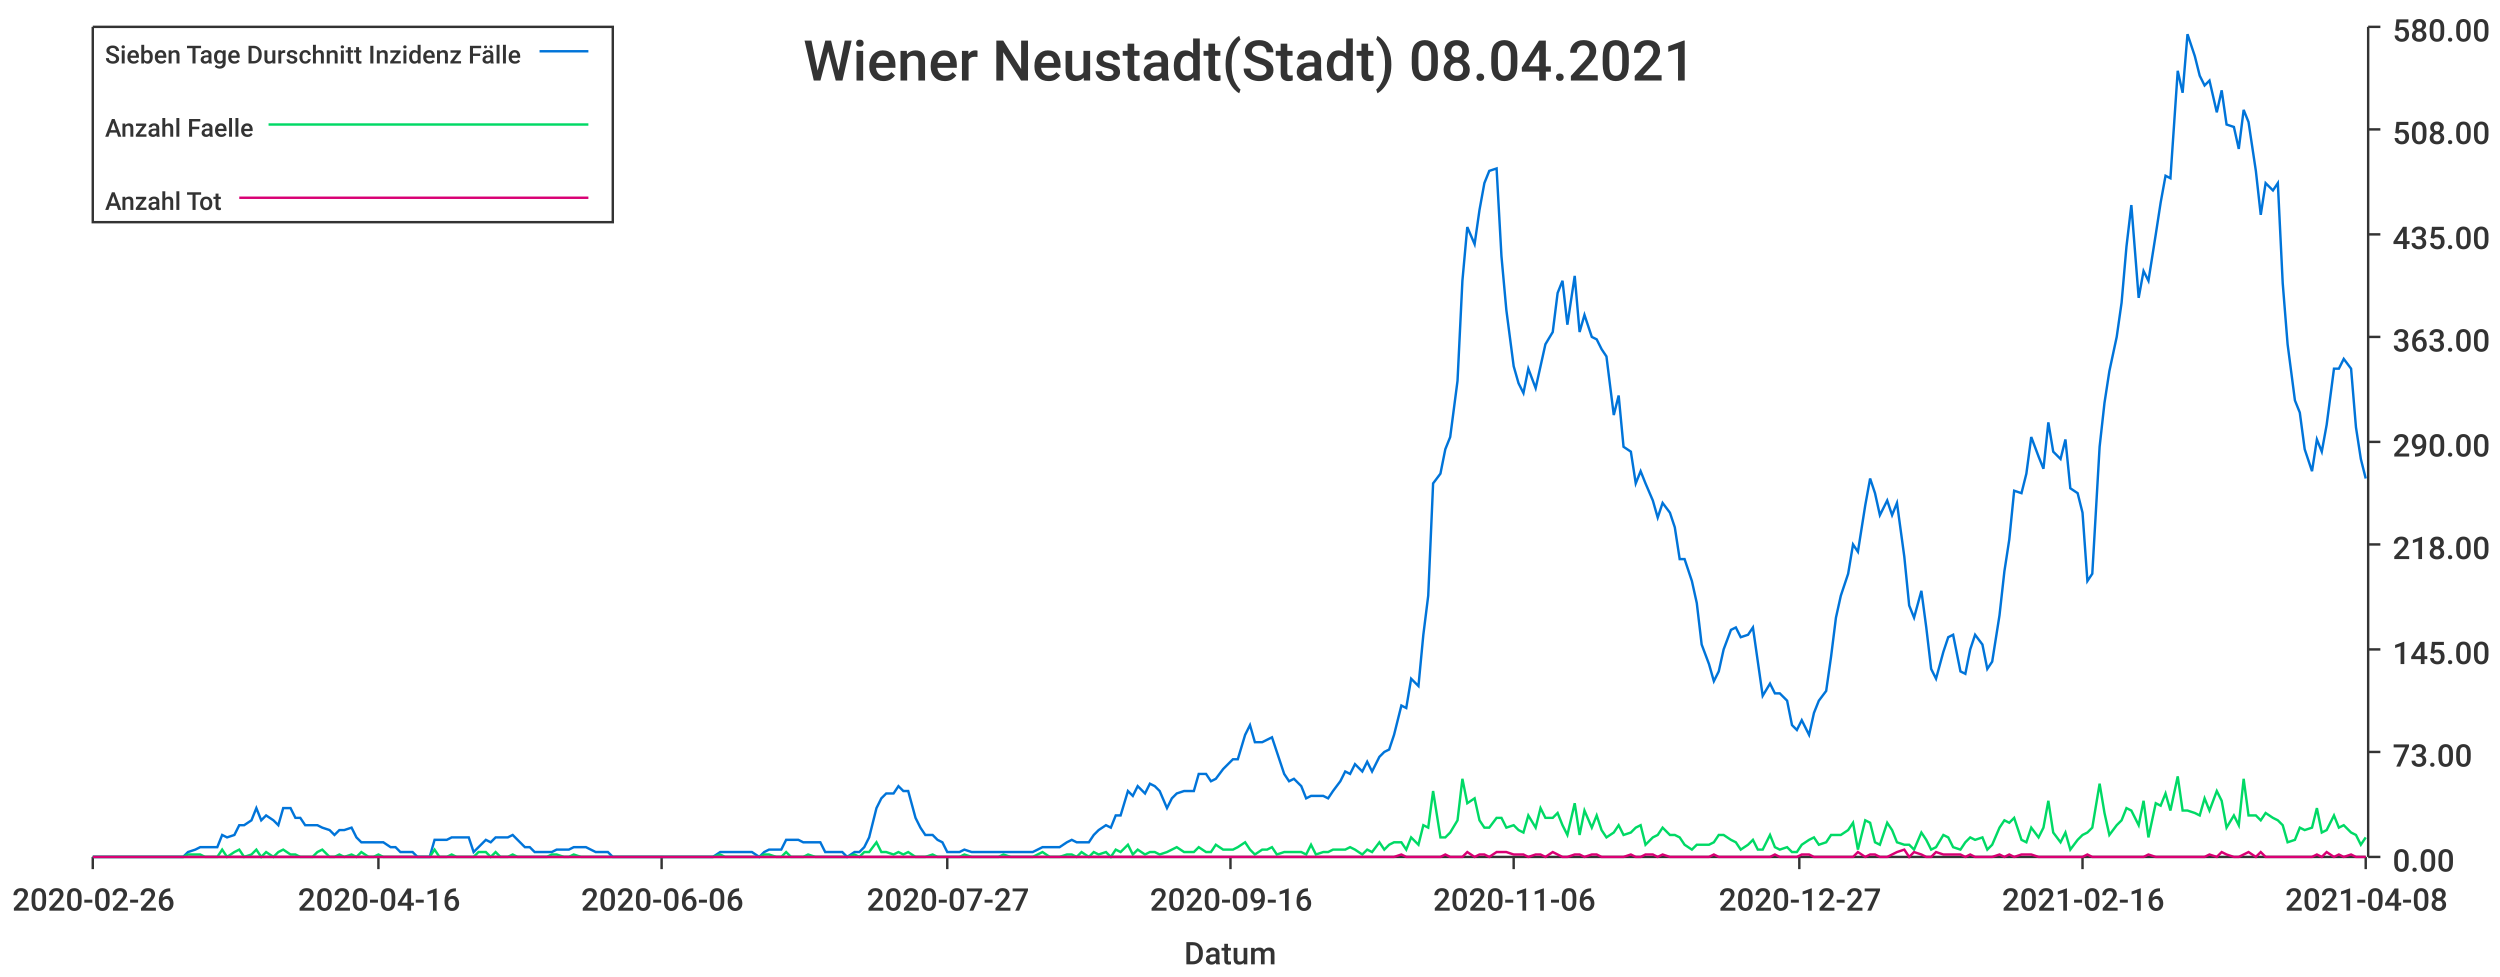
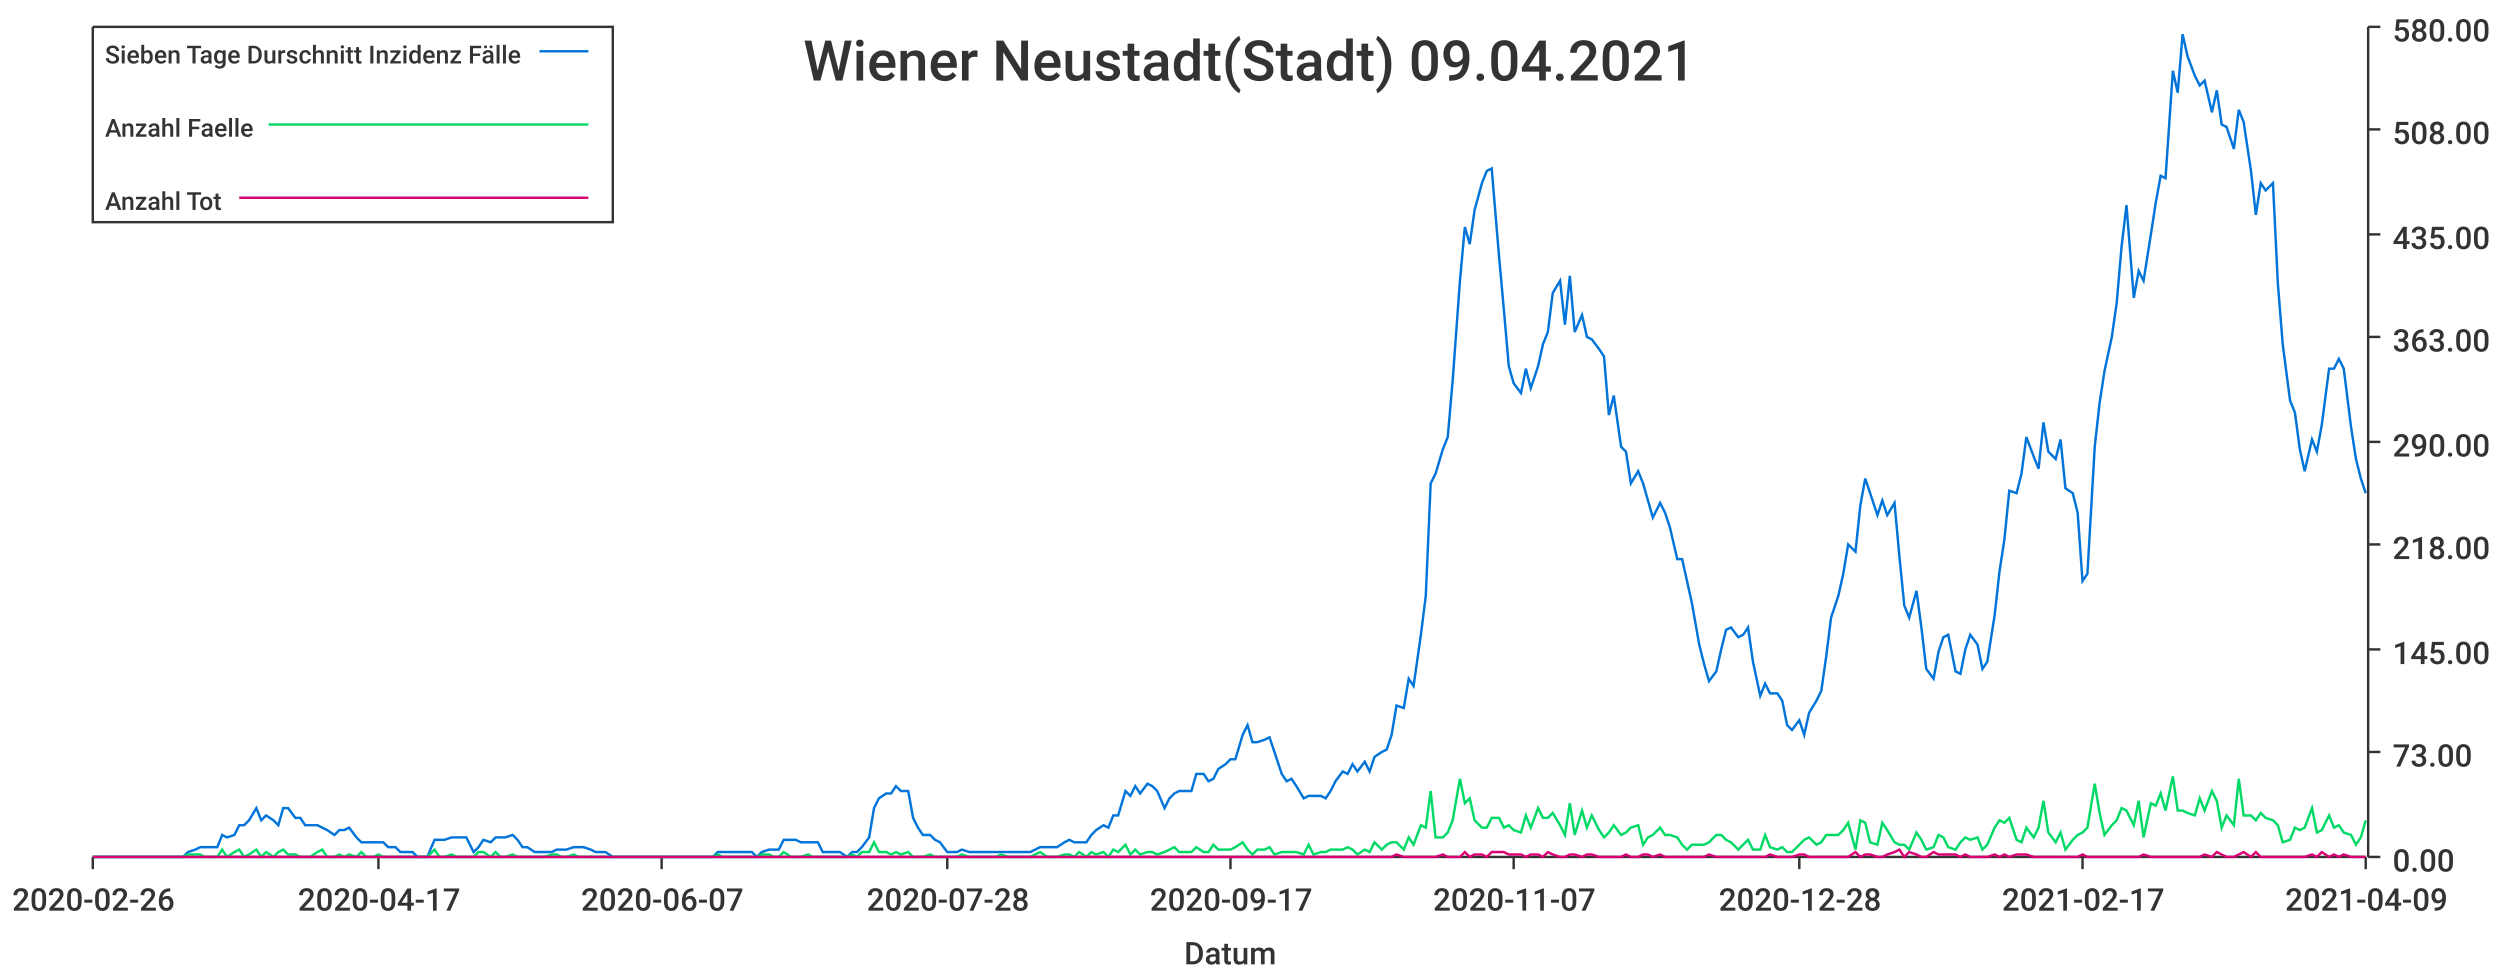
<svg xmlns="http://www.w3.org/2000/svg" width="1024" height="400">\n<path d="M 0 0 L 1024 0 L 1024 400 L 0 400 L 0 0" style="stroke-width:0;stroke:rgba(255,255,255,1.0);fill:rgba(255,255,255,1.0)" />
  <path d="M 38 11 L 969 11 L 969 351 L 38 351 L 38 11" style="stroke-width:0;stroke:rgba(255,255,255,1.0);fill:rgba(255,255,255,1.0)" />
  <path d="M 38 351 L 969 351" style="stroke-width:1;stroke:rgba(51,51,51,1.0);fill:none" />
  <path d="M 38 351 L 38 356" style="stroke-width:1;stroke:rgba(51,51,51,1.0);fill:none" />
  <text x="5" y="373" style="stroke-width:0;stroke:none;fill:rgba(51,51,51,1.0);font-size:12.8px;font-family:'Roboto Medium',sans-serif">2020-02-26</text>
  <path d="M 155 351 L 155 356" style="stroke-width:1;stroke:rgba(51,51,51,1.0);fill:none" />
-   <text x="122" y="373" style="stroke-width:0;stroke:none;fill:rgba(51,51,51,1.0);font-size:12.8px;font-family:'Roboto Medium',sans-serif">2020-04-16</text>
+   <text x="122" y="373" style="stroke-width:0;stroke:none;fill:rgba(51,51,51,1.0);font-size:12.8px;font-family:'Roboto Medium',sans-serif">2020-04-17</text>
  <path d="M 271 351 L 271 356" style="stroke-width:1;stroke:rgba(51,51,51,1.0);fill:none" />
-   <text x="238" y="373" style="stroke-width:0;stroke:none;fill:rgba(51,51,51,1.0);font-size:12.8px;font-family:'Roboto Medium',sans-serif">2020-06-06</text>
+   <text x="238" y="373" style="stroke-width:0;stroke:none;fill:rgba(51,51,51,1.0);font-size:12.8px;font-family:'Roboto Medium',sans-serif">2020-06-07</text>
  <path d="M 388 351 L 388 356" style="stroke-width:1;stroke:rgba(51,51,51,1.0);fill:none" />
-   <text x="355" y="373" style="stroke-width:0;stroke:none;fill:rgba(51,51,51,1.0);font-size:12.8px;font-family:'Roboto Medium',sans-serif">2020-07-27</text>
+   <text x="355" y="373" style="stroke-width:0;stroke:none;fill:rgba(51,51,51,1.0);font-size:12.8px;font-family:'Roboto Medium',sans-serif">2020-07-28</text>
  <path d="M 504 351 L 504 356" style="stroke-width:1;stroke:rgba(51,51,51,1.0);fill:none" />
-   <text x="471" y="373" style="stroke-width:0;stroke:none;fill:rgba(51,51,51,1.0);font-size:12.8px;font-family:'Roboto Medium',sans-serif">2020-09-16</text>
+   <text x="471" y="373" style="stroke-width:0;stroke:none;fill:rgba(51,51,51,1.0);font-size:12.8px;font-family:'Roboto Medium',sans-serif">2020-09-17</text>
  <path d="M 620 351 L 620 356" style="stroke-width:1;stroke:rgba(51,51,51,1.0);fill:none" />
-   <text x="587" y="373" style="stroke-width:0;stroke:none;fill:rgba(51,51,51,1.0);font-size:12.8px;font-family:'Roboto Medium',sans-serif">2020-11-06</text>
+   <text x="587" y="373" style="stroke-width:0;stroke:none;fill:rgba(51,51,51,1.0);font-size:12.8px;font-family:'Roboto Medium',sans-serif">2020-11-07</text>
  <path d="M 737 351 L 737 356" style="stroke-width:1;stroke:rgba(51,51,51,1.0);fill:none" />
-   <text x="704" y="373" style="stroke-width:0;stroke:none;fill:rgba(51,51,51,1.0);font-size:12.8px;font-family:'Roboto Medium',sans-serif">2020-12-27</text>
+   <text x="704" y="373" style="stroke-width:0;stroke:none;fill:rgba(51,51,51,1.0);font-size:12.8px;font-family:'Roboto Medium',sans-serif">2020-12-28</text>
  <path d="M 853 351 L 853 356" style="stroke-width:1;stroke:rgba(51,51,51,1.0);fill:none" />
-   <text x="820" y="373" style="stroke-width:0;stroke:none;fill:rgba(51,51,51,1.0);font-size:12.8px;font-family:'Roboto Medium',sans-serif">2021-02-16</text>
+   <text x="820" y="373" style="stroke-width:0;stroke:none;fill:rgba(51,51,51,1.0);font-size:12.8px;font-family:'Roboto Medium',sans-serif">2021-02-17</text>
  <path d="M 969 351 L 969 356" style="stroke-width:1;stroke:rgba(51,51,51,1.0);fill:none" />
-   <text x="936" y="373" style="stroke-width:0;stroke:none;fill:rgba(51,51,51,1.0);font-size:12.8px;font-family:'Roboto Medium',sans-serif">2021-04-08</text>
+   <text x="936" y="373" style="stroke-width:0;stroke:none;fill:rgba(51,51,51,1.0);font-size:12.8px;font-family:'Roboto Medium',sans-serif">2021-04-09</text>
  <text x="485" y="395" style="stroke-width:0;stroke:none;fill:rgba(51,51,51,1.0);font-size:12.8px;font-family:'Roboto Medium',sans-serif">Datum</text>
  <path d="M 970 351 L 970 11" style="stroke-width:1;stroke:rgba(51,51,51,1.0);fill:none" />
  <path d="M 970 351 L 975 351" style="stroke-width:1;stroke:rgba(51,51,51,1.0);fill:none" />
  <text x="980" y="357" style="stroke-width:0;stroke:none;fill:rgba(51,51,51,1.0);font-size:12.8px;font-family:'Roboto Medium',sans-serif">0.00</text>
  <path d="M 970 308 L 975 308" style="stroke-width:1;stroke:rgba(51,51,51,1.0);fill:none" />
  <text x="980" y="314" style="stroke-width:0;stroke:none;fill:rgba(51,51,51,1.0);font-size:12.8px;font-family:'Roboto Medium',sans-serif">73.00</text>
  <path d="M 970 266 L 975 266" style="stroke-width:1;stroke:rgba(51,51,51,1.0);fill:none" />
  <text x="980" y="272" style="stroke-width:0;stroke:none;fill:rgba(51,51,51,1.0);font-size:12.8px;font-family:'Roboto Medium',sans-serif">145.00</text>
  <path d="M 970 223 L 975 223" style="stroke-width:1;stroke:rgba(51,51,51,1.0);fill:none" />
  <text x="980" y="229" style="stroke-width:0;stroke:none;fill:rgba(51,51,51,1.0);font-size:12.8px;font-family:'Roboto Medium',sans-serif">218.00</text>
  <path d="M 970 181 L 975 181" style="stroke-width:1;stroke:rgba(51,51,51,1.0);fill:none" />
  <text x="980" y="187" style="stroke-width:0;stroke:none;fill:rgba(51,51,51,1.0);font-size:12.8px;font-family:'Roboto Medium',sans-serif">290.00</text>
  <path d="M 970 138 L 975 138" style="stroke-width:1;stroke:rgba(51,51,51,1.0);fill:none" />
  <text x="980" y="144" style="stroke-width:0;stroke:none;fill:rgba(51,51,51,1.0);font-size:12.8px;font-family:'Roboto Medium',sans-serif">363.00</text>
  <path d="M 970 96 L 975 96" style="stroke-width:1;stroke:rgba(51,51,51,1.0);fill:none" />
  <text x="980" y="102" style="stroke-width:0;stroke:none;fill:rgba(51,51,51,1.0);font-size:12.8px;font-family:'Roboto Medium',sans-serif">435.00</text>
  <path d="M 970 53 L 975 53" style="stroke-width:1;stroke:rgba(51,51,51,1.0);fill:none" />
  <text x="980" y="59" style="stroke-width:0;stroke:none;fill:rgba(51,51,51,1.0);font-size:12.8px;font-family:'Roboto Medium',sans-serif">508.00</text>
  <path d="M 970 11 L 975 11" style="stroke-width:1;stroke:rgba(51,51,51,1.0);fill:none" />
  <text x="980" y="17" style="stroke-width:0;stroke:none;fill:rgba(51,51,51,1.0);font-size:12.8px;font-family:'Roboto Medium',sans-serif">580.00</text>
-   <path d="M 38 351 L 41 351 L 43 351 L 45 351 L 48 351 L 50 351 L 52 351 L 55 351 L 57 351 L 59 351 L 61 351 L 64 351 L 66 351 L 68 351 L 71 351 L 73 351 L 75 351 L 77 349 L 80 348 L 82 347 L 84 347 L 87 347 L 89 347 L 91 342 L 93 343 L 96 342 L 98 338 L 100 338 L 103 336 L 105 331 L 107 336 L 109 334 L 112 336 L 114 338 L 116 331 L 119 331 L 121 335 L 123 335 L 125 338 L 128 338 L 130 338 L 132 339 L 135 340 L 137 342 L 139 340 L 141 340 L 144 339 L 146 343 L 148 345 L 151 345 L 153 345 L 155 345 L 157 345 L 160 347 L 162 347 L 164 349 L 167 349 L 169 349 L 171 351 L 173 351 L 176 351 L 178 344 L 180 344 L 183 344 L 185 343 L 187 343 L 189 343 L 192 343 L 194 349 L 196 347 L 199 344 L 201 345 L 203 343 L 205 343 L 208 343 L 210 342 L 212 344 L 215 347 L 217 347 L 219 349 L 221 349 L 224 349 L 226 349 L 228 348 L 231 348 L 233 348 L 235 347 L 238 347 L 240 347 L 242 348 L 244 349 L 247 349 L 249 349 L 251 351 L 254 351 L 256 351 L 258 351 L 260 351 L 263 351 L 265 351 L 267 351 L 270 351 L 272 351 L 274 351 L 276 351 L 279 351 L 281 351 L 283 351 L 286 351 L 288 351 L 290 351 L 292 351 L 295 349 L 297 349 L 299 349 L 302 349 L 304 349 L 306 349 L 308 349 L 311 351 L 313 349 L 315 348 L 318 348 L 320 348 L 322 344 L 324 344 L 327 344 L 329 345 L 331 345 L 334 345 L 336 345 L 338 349 L 340 349 L 343 349 L 345 349 L 347 351 L 350 349 L 352 349 L 354 347 L 356 343 L 359 331 L 361 327 L 363 325 L 366 325 L 368 322 L 370 324 L 372 324 L 375 335 L 377 339 L 379 342 L 382 342 L 384 344 L 386 345 L 388 349 L 391 349 L 393 349 L 395 348 L 398 349 L 400 349 L 402 349 L 404 349 L 407 349 L 409 349 L 411 349 L 414 349 L 416 349 L 418 349 L 421 349 L 423 349 L 425 348 L 427 347 L 430 347 L 432 347 L 434 347 L 437 345 L 439 344 L 441 345 L 443 345 L 446 345 L 448 342 L 450 340 L 453 338 L 455 339 L 457 334 L 459 334 L 462 324 L 464 326 L 466 322 L 469 325 L 471 321 L 473 322 L 475 324 L 478 331 L 480 327 L 482 325 L 485 324 L 487 324 L 489 324 L 491 317 L 494 317 L 496 320 L 498 319 L 501 315 L 503 313 L 505 311 L 507 311 L 510 301 L 512 297 L 514 304 L 517 304 L 519 303 L 521 302 L 523 308 L 526 317 L 528 320 L 530 319 L 533 322 L 535 327 L 537 326 L 539 326 L 542 326 L 544 327 L 546 324 L 549 320 L 551 316 L 553 317 L 555 313 L 558 316 L 560 312 L 562 316 L 565 310 L 567 308 L 569 307 L 571 301 L 574 289 L 576 290 L 578 278 L 581 281 L 583 260 L 585 244 L 587 198 L 590 194 L 592 184 L 594 179 L 597 156 L 599 115 L 601 93 L 604 100 L 606 86 L 608 75 L 610 70 L 613 69 L 615 105 L 617 127 L 620 150 L 622 157 L 624 161 L 626 151 L 629 159 L 631 150 L 633 141 L 636 136 L 638 120 L 640 115 L 642 133 L 645 113 L 647 136 L 649 129 L 652 138 L 654 139 L 656 143 L 658 146 L 661 170 L 663 162 L 665 183 L 668 185 L 670 198 L 672 193 L 674 198 L 677 205 L 679 212 L 681 206 L 684 210 L 686 216 L 688 229 L 690 229 L 693 238 L 695 247 L 697 264 L 700 272 L 702 279 L 704 275 L 706 266 L 709 258 L 711 257 L 713 261 L 716 260 L 718 257 L 720 271 L 722 285 L 725 280 L 727 284 L 729 284 L 732 287 L 734 297 L 736 299 L 738 295 L 741 301 L 743 292 L 745 287 L 748 283 L 750 269 L 752 253 L 754 244 L 757 235 L 759 223 L 761 226 L 764 207 L 766 196 L 768 202 L 770 211 L 773 205 L 775 211 L 777 206 L 780 228 L 782 248 L 784 253 L 787 242 L 789 257 L 791 274 L 793 278 L 796 267 L 798 261 L 800 260 L 803 275 L 805 276 L 807 266 L 809 260 L 812 264 L 814 274 L 816 271 L 819 252 L 821 234 L 823 221 L 825 201 L 828 202 L 830 194 L 832 179 L 835 187 L 837 192 L 839 173 L 841 185 L 844 188 L 846 180 L 848 200 L 851 202 L 853 210 L 855 238 L 857 235 L 860 183 L 862 165 L 864 152 L 867 138 L 869 124 L 871 101 L 873 84 L 876 122 L 878 111 L 880 115 L 883 96 L 885 83 L 887 72 L 889 73 L 892 29 L 894 38 L 896 14 L 899 23 L 901 31 L 903 35 L 905 33 L 908 46 L 910 37 L 912 51 L 915 52 L 917 61 L 919 45 L 921 50 L 924 70 L 926 88 L 928 75 L 931 78 L 933 75 L 935 116 L 937 141 L 940 164 L 942 169 L 944 184 L 947 193 L 949 180 L 951 185 L 953 174 L 956 151 L 958 151 L 960 147 L 963 151 L 965 175 L 967 188 L 969 196" style="stroke-width:1;stroke:rgba(0,116,217,1.0);fill:none" />
-   <path d="M 38 351 L 41 351 L 43 351 L 45 351 L 48 351 L 50 351 L 52 351 L 55 351 L 57 351 L 59 351 L 61 351 L 64 351 L 66 351 L 68 351 L 71 351 L 73 351 L 75 351 L 77 350 L 80 350 L 82 350 L 84 351 L 87 351 L 89 351 L 91 348 L 93 351 L 96 349 L 98 348 L 100 351 L 103 350 L 105 348 L 107 351 L 109 349 L 112 351 L 114 349 L 116 348 L 119 350 L 121 350 L 123 351 L 125 351 L 128 351 L 130 349 L 132 348 L 135 351 L 137 351 L 139 350 L 141 351 L 144 350 L 146 351 L 148 349 L 151 351 L 153 351 L 155 350 L 157 351 L 160 351 L 162 351 L 164 351 L 167 351 L 169 351 L 171 351 L 173 351 L 176 351 L 178 348 L 180 351 L 183 351 L 185 350 L 187 351 L 189 351 L 192 351 L 194 351 L 196 349 L 199 349 L 201 351 L 203 349 L 205 351 L 208 351 L 210 350 L 212 351 L 215 351 L 217 351 L 219 351 L 221 351 L 224 351 L 226 350 L 228 350 L 231 351 L 233 351 L 235 350 L 238 351 L 240 351 L 242 351 L 244 351 L 247 351 L 249 351 L 251 351 L 254 351 L 256 351 L 258 351 L 260 351 L 263 351 L 265 351 L 267 351 L 270 351 L 272 351 L 274 351 L 276 351 L 279 351 L 281 351 L 283 351 L 286 351 L 288 351 L 290 351 L 292 351 L 295 350 L 297 351 L 299 351 L 302 351 L 304 351 L 306 351 L 308 351 L 311 351 L 313 350 L 315 350 L 318 351 L 320 351 L 322 349 L 324 351 L 327 351 L 329 351 L 331 350 L 334 351 L 336 351 L 338 351 L 340 351 L 343 351 L 345 351 L 347 351 L 350 350 L 352 351 L 354 349 L 356 349 L 359 345 L 361 349 L 363 349 L 366 350 L 368 349 L 370 350 L 372 349 L 375 351 L 377 351 L 379 351 L 382 350 L 384 351 L 386 351 L 388 351 L 391 351 L 393 351 L 395 350 L 398 351 L 400 351 L 402 351 L 404 351 L 407 351 L 409 351 L 411 350 L 414 351 L 416 351 L 418 351 L 421 351 L 423 351 L 425 350 L 427 349 L 430 351 L 432 351 L 434 351 L 437 350 L 439 350 L 441 351 L 443 349 L 446 351 L 448 349 L 450 350 L 453 349 L 455 351 L 457 348 L 459 349 L 462 346 L 464 350 L 466 348 L 469 350 L 471 349 L 473 349 L 475 350 L 478 349 L 480 348 L 482 347 L 485 349 L 487 349 L 489 349 L 491 347 L 494 349 L 496 349 L 498 346 L 501 348 L 503 348 L 505 348 L 507 347 L 510 345 L 512 348 L 514 350 L 517 348 L 519 348 L 521 347 L 523 350 L 526 349 L 528 349 L 530 349 L 533 349 L 535 350 L 537 346 L 539 350 L 542 349 L 544 349 L 546 348 L 549 348 L 551 348 L 553 347 L 555 348 L 558 350 L 560 348 L 562 349 L 565 345 L 567 348 L 569 346 L 571 345 L 574 345 L 576 348 L 578 343 L 581 346 L 583 338 L 585 339 L 587 324 L 590 343 L 592 343 L 594 341 L 597 336 L 599 319 L 601 329 L 604 327 L 606 336 L 608 339 L 610 339 L 613 335 L 615 335 L 617 339 L 620 338 L 622 340 L 624 341 L 626 334 L 629 339 L 631 331 L 633 335 L 636 335 L 638 333 L 640 338 L 642 342 L 645 329 L 647 342 L 649 332 L 652 339 L 654 334 L 656 340 L 658 343 L 661 341 L 663 338 L 665 342 L 668 341 L 670 339 L 672 338 L 674 346 L 677 343 L 679 342 L 681 339 L 684 342 L 686 342 L 688 343 L 690 346 L 693 348 L 695 346 L 697 346 L 700 346 L 702 345 L 704 342 L 706 342 L 709 344 L 711 345 L 713 348 L 716 346 L 718 344 L 720 348 L 722 348 L 725 342 L 727 347 L 729 348 L 732 347 L 734 349 L 736 349 L 738 346 L 741 344 L 743 343 L 745 346 L 748 345 L 750 342 L 752 342 L 754 342 L 757 340 L 759 337 L 761 348 L 764 336 L 766 337 L 768 345 L 770 346 L 773 337 L 775 340 L 777 345 L 780 346 L 782 346 L 784 348 L 787 341 L 789 344 L 791 348 L 793 347 L 796 342 L 798 343 L 800 347 L 803 348 L 805 345 L 807 343 L 809 344 L 812 343 L 814 348 L 816 346 L 819 339 L 821 336 L 823 337 L 825 335 L 828 344 L 830 345 L 832 339 L 835 343 L 837 339 L 839 328 L 841 341 L 844 345 L 846 341 L 848 348 L 851 344 L 853 342 L 855 341 L 857 339 L 860 321 L 862 333 L 864 342 L 867 338 L 869 336 L 871 331 L 873 332 L 876 338 L 878 328 L 880 343 L 883 329 L 885 330 L 887 325 L 889 332 L 892 318 L 894 332 L 896 332 L 899 333 L 901 334 L 903 327 L 905 332 L 908 324 L 910 328 L 912 339 L 915 334 L 917 338 L 919 319 L 921 334 L 924 334 L 926 336 L 928 333 L 931 335 L 933 336 L 935 338 L 937 345 L 940 344 L 942 339 L 944 340 L 947 339 L 949 331 L 951 341 L 953 340 L 956 334 L 958 339 L 960 338 L 963 341 L 965 342 L 967 346 L 969 343" style="stroke-width:1;stroke:rgba(0,217,101,1.0);fill:none" />
-   <path d="M 38 351 L 41 351 L 43 351 L 45 351 L 48 351 L 50 351 L 52 351 L 55 351 L 57 351 L 59 351 L 61 351 L 64 351 L 66 351 L 68 351 L 71 351 L 73 351 L 75 351 L 77 351 L 80 351 L 82 351 L 84 351 L 87 351 L 89 351 L 91 351 L 93 351 L 96 351 L 98 351 L 100 351 L 103 351 L 105 351 L 107 351 L 109 351 L 112 351 L 114 351 L 116 351 L 119 351 L 121 351 L 123 351 L 125 351 L 128 351 L 130 351 L 132 351 L 135 351 L 137 351 L 139 351 L 141 351 L 144 351 L 146 351 L 148 351 L 151 351 L 153 351 L 155 351 L 157 351 L 160 351 L 162 351 L 164 351 L 167 351 L 169 351 L 171 351 L 173 351 L 176 351 L 178 351 L 180 351 L 183 351 L 185 351 L 187 351 L 189 351 L 192 351 L 194 351 L 196 351 L 199 351 L 201 351 L 203 351 L 205 351 L 208 351 L 210 351 L 212 351 L 215 351 L 217 351 L 219 351 L 221 351 L 224 351 L 226 351 L 228 351 L 231 351 L 233 351 L 235 351 L 238 351 L 240 351 L 242 351 L 244 351 L 247 351 L 249 351 L 251 351 L 254 351 L 256 351 L 258 351 L 260 351 L 263 351 L 265 351 L 267 351 L 270 351 L 272 351 L 274 351 L 276 351 L 279 351 L 281 351 L 283 351 L 286 351 L 288 351 L 290 351 L 292 351 L 295 351 L 297 351 L 299 351 L 302 351 L 304 351 L 306 351 L 308 351 L 311 351 L 313 351 L 315 351 L 318 351 L 320 351 L 322 351 L 324 351 L 327 351 L 329 351 L 331 351 L 334 351 L 336 351 L 338 351 L 340 351 L 343 351 L 345 351 L 347 351 L 350 351 L 352 351 L 354 351 L 356 351 L 359 351 L 361 351 L 363 351 L 366 351 L 368 351 L 370 351 L 372 351 L 375 351 L 377 351 L 379 351 L 382 351 L 384 351 L 386 351 L 388 351 L 391 351 L 393 351 L 395 351 L 398 351 L 400 351 L 402 351 L 404 351 L 407 351 L 409 351 L 411 351 L 414 351 L 416 351 L 418 351 L 421 351 L 423 351 L 425 351 L 427 351 L 430 351 L 432 351 L 434 351 L 437 351 L 439 351 L 441 351 L 443 351 L 446 351 L 448 351 L 450 351 L 453 351 L 455 351 L 457 351 L 459 351 L 462 351 L 464 351 L 466 351 L 469 351 L 471 351 L 473 351 L 475 351 L 478 351 L 480 351 L 482 351 L 485 351 L 487 351 L 489 351 L 491 351 L 494 351 L 496 351 L 498 351 L 501 351 L 503 351 L 505 351 L 507 351 L 510 351 L 512 351 L 514 351 L 517 351 L 519 351 L 521 351 L 523 351 L 526 351 L 528 351 L 530 351 L 533 351 L 535 351 L 537 351 L 539 351 L 542 351 L 544 351 L 546 351 L 549 351 L 551 351 L 553 351 L 555 351 L 558 351 L 560 351 L 562 351 L 565 351 L 567 351 L 569 351 L 571 351 L 574 350 L 576 351 L 578 351 L 581 351 L 583 351 L 585 351 L 587 351 L 590 351 L 592 350 L 594 351 L 597 351 L 599 351 L 601 349 L 604 351 L 606 350 L 608 350 L 610 351 L 613 349 L 615 349 L 617 349 L 620 350 L 622 350 L 624 350 L 626 351 L 629 350 L 631 350 L 633 351 L 636 349 L 638 350 L 640 351 L 642 351 L 645 350 L 647 350 L 649 351 L 652 350 L 654 350 L 656 351 L 658 351 L 661 351 L 663 351 L 665 351 L 668 350 L 670 351 L 672 351 L 674 350 L 677 350 L 679 351 L 681 350 L 684 351 L 686 351 L 688 351 L 690 351 L 693 351 L 695 351 L 697 351 L 700 351 L 702 350 L 704 351 L 706 351 L 709 351 L 711 351 L 713 351 L 716 351 L 718 351 L 720 351 L 722 351 L 725 351 L 727 350 L 729 351 L 732 351 L 734 351 L 736 351 L 738 350 L 741 350 L 743 351 L 745 351 L 748 351 L 750 351 L 752 351 L 754 351 L 757 351 L 759 351 L 761 349 L 764 351 L 766 350 L 768 350 L 770 351 L 773 351 L 775 350 L 777 349 L 780 348 L 782 351 L 784 349 L 787 350 L 789 351 L 791 351 L 793 349 L 796 350 L 798 350 L 800 350 L 803 350 L 805 351 L 807 350 L 809 351 L 812 351 L 814 351 L 816 351 L 819 350 L 821 351 L 823 350 L 825 351 L 828 350 L 830 350 L 832 350 L 835 351 L 837 351 L 839 351 L 841 351 L 844 351 L 846 351 L 848 351 L 851 351 L 853 351 L 855 350 L 857 351 L 860 351 L 862 351 L 864 351 L 867 351 L 869 351 L 871 351 L 873 351 L 876 351 L 878 351 L 880 350 L 883 351 L 885 351 L 887 351 L 889 351 L 892 351 L 894 351 L 896 351 L 899 351 L 901 351 L 903 351 L 905 350 L 908 351 L 910 349 L 912 350 L 915 351 L 917 351 L 919 350 L 921 349 L 924 351 L 926 349 L 928 351 L 931 351 L 933 351 L 935 351 L 937 351 L 940 351 L 942 351 L 944 351 L 947 351 L 949 350 L 951 351 L 953 349 L 956 351 L 958 350 L 960 351 L 963 350 L 965 351 L 967 351 L 969 351" style="stroke-width:1;stroke:rgba(217,0,116,1.0);fill:none" />
-   <text x="329" y="33" style="stroke-width:0;stroke:none;fill:rgba(51,51,51,1.0);font-size:23.0px;font-family:'Roboto Medium',sans-serif">Wiener Neustadt(Stadt) 08.04.2021</text>
+   <path d="M 38 351 L 41 351 L 43 351 L 45 351 L 48 351 L 50 351 L 52 351 L 54 351 L 57 351 L 59 351 L 61 351 L 64 351 L 66 351 L 68 351 L 70 351 L 73 351 L 75 351 L 77 349 L 80 348 L 82 347 L 84 347 L 86 347 L 89 347 L 91 342 L 93 343 L 96 342 L 98 338 L 100 338 L 102 336 L 105 331 L 107 336 L 109 334 L 112 336 L 114 338 L 116 331 L 118 331 L 121 335 L 123 335 L 125 338 L 127 338 L 130 338 L 132 339 L 134 340 L 137 342 L 139 340 L 141 340 L 143 339 L 146 343 L 148 345 L 150 345 L 153 345 L 155 345 L 157 345 L 159 347 L 162 347 L 164 349 L 166 349 L 169 349 L 171 351 L 173 351 L 175 351 L 178 344 L 180 344 L 182 344 L 185 343 L 187 343 L 189 343 L 191 343 L 194 349 L 196 347 L 198 344 L 201 345 L 203 343 L 205 343 L 207 343 L 210 342 L 212 344 L 214 347 L 216 347 L 219 349 L 221 349 L 223 349 L 226 349 L 228 348 L 230 348 L 232 348 L 235 347 L 237 347 L 239 347 L 242 348 L 244 349 L 246 349 L 248 349 L 251 351 L 253 351 L 255 351 L 258 351 L 260 351 L 262 351 L 264 351 L 267 351 L 269 351 L 271 351 L 274 351 L 276 351 L 278 351 L 280 351 L 283 351 L 285 351 L 287 351 L 290 351 L 292 351 L 294 349 L 296 349 L 299 349 L 301 349 L 303 349 L 305 349 L 308 349 L 310 351 L 312 349 L 315 348 L 317 348 L 319 348 L 321 344 L 324 344 L 326 344 L 328 345 L 331 345 L 333 345 L 335 345 L 337 349 L 340 349 L 342 349 L 344 349 L 347 351 L 349 349 L 351 349 L 353 347 L 356 343 L 358 331 L 360 327 L 363 325 L 365 325 L 367 322 L 369 324 L 372 324 L 374 335 L 376 339 L 378 342 L 381 342 L 383 344 L 385 345 L 388 349 L 390 349 L 392 349 L 394 348 L 397 349 L 399 349 L 401 349 L 404 349 L 406 349 L 408 349 L 410 349 L 413 349 L 415 349 L 417 349 L 420 349 L 422 349 L 424 348 L 426 347 L 429 347 L 431 347 L 433 347 L 436 345 L 438 344 L 440 345 L 442 345 L 445 345 L 447 342 L 449 340 L 452 338 L 454 339 L 456 334 L 458 334 L 461 324 L 463 326 L 465 322 L 467 325 L 470 321 L 472 322 L 474 324 L 477 331 L 479 327 L 481 325 L 483 324 L 486 324 L 488 324 L 490 317 L 493 317 L 495 320 L 497 319 L 499 315 L 502 313 L 504 311 L 506 311 L 509 301 L 511 297 L 513 304 L 515 304 L 518 303 L 520 302 L 522 308 L 525 317 L 527 320 L 529 319 L 531 322 L 534 327 L 536 326 L 538 326 L 541 326 L 543 327 L 545 324 L 547 320 L 550 316 L 552 317 L 554 313 L 556 316 L 559 312 L 561 316 L 563 310 L 566 308 L 568 307 L 570 301 L 572 289 L 575 290 L 577 278 L 579 281 L 582 260 L 584 244 L 586 198 L 588 194 L 591 184 L 593 179 L 595 156 L 598 115 L 600 93 L 602 100 L 604 86 L 607 75 L 609 70 L 611 69 L 614 105 L 616 127 L 618 150 L 620 157 L 623 161 L 625 151 L 627 159 L 630 150 L 632 141 L 634 136 L 636 120 L 639 115 L 641 133 L 643 113 L 645 136 L 648 129 L 650 138 L 652 139 L 655 143 L 657 146 L 659 170 L 661 162 L 664 183 L 666 185 L 668 198 L 671 193 L 673 198 L 675 205 L 677 212 L 680 206 L 682 210 L 684 216 L 687 229 L 689 229 L 691 238 L 693 247 L 696 264 L 698 272 L 700 279 L 703 275 L 705 266 L 707 258 L 709 257 L 712 261 L 714 260 L 716 257 L 718 271 L 721 285 L 723 280 L 725 284 L 728 284 L 730 287 L 732 297 L 734 299 L 737 295 L 739 301 L 741 292 L 744 287 L 746 283 L 748 269 L 750 253 L 753 244 L 755 235 L 757 223 L 760 226 L 762 207 L 764 196 L 766 202 L 769 211 L 771 205 L 773 211 L 776 206 L 778 228 L 780 248 L 782 253 L 785 242 L 787 257 L 789 274 L 792 278 L 794 267 L 796 261 L 798 260 L 801 275 L 803 276 L 805 266 L 807 260 L 810 264 L 812 274 L 814 271 L 817 252 L 819 234 L 821 221 L 823 201 L 826 202 L 828 194 L 830 179 L 833 187 L 835 192 L 837 173 L 839 185 L 842 188 L 844 180 L 846 200 L 849 202 L 851 210 L 853 238 L 855 235 L 858 183 L 860 165 L 862 152 L 865 138 L 867 124 L 869 101 L 871 84 L 874 122 L 876 111 L 878 115 L 881 96 L 883 83 L 885 72 L 887 73 L 890 29 L 892 38 L 894 14 L 896 23 L 899 31 L 901 35 L 903 33 L 906 46 L 908 37 L 910 51 L 912 52 L 915 61 L 917 45 L 919 50 L 922 70 L 924 88 L 926 75 L 928 78 L 931 75 L 933 116 L 935 141 L 938 164 L 940 169 L 942 184 L 944 193 L 947 180 L 949 185 L 951 174 L 954 151 L 956 151 L 958 147 L 960 151 L 963 175 L 965 188 L 967 196 L 969 202" style="stroke-width:1;stroke:rgba(0,116,217,1.0);fill:none" />
+   <path d="M 38 351 L 41 351 L 43 351 L 45 351 L 48 351 L 50 351 L 52 351 L 54 351 L 57 351 L 59 351 L 61 351 L 64 351 L 66 351 L 68 351 L 70 351 L 73 351 L 75 351 L 77 350 L 80 350 L 82 350 L 84 351 L 86 351 L 89 351 L 91 348 L 93 351 L 96 349 L 98 348 L 100 351 L 102 350 L 105 348 L 107 351 L 109 349 L 112 351 L 114 349 L 116 348 L 118 350 L 121 350 L 123 351 L 125 351 L 127 351 L 130 349 L 132 348 L 134 351 L 137 351 L 139 350 L 141 351 L 143 350 L 146 351 L 148 349 L 150 351 L 153 351 L 155 350 L 157 351 L 159 351 L 162 351 L 164 351 L 166 351 L 169 351 L 171 351 L 173 351 L 175 351 L 178 348 L 180 351 L 182 351 L 185 350 L 187 351 L 189 351 L 191 351 L 194 351 L 196 349 L 198 349 L 201 351 L 203 349 L 205 351 L 207 351 L 210 350 L 212 351 L 214 351 L 216 351 L 219 351 L 221 351 L 223 351 L 226 350 L 228 350 L 230 351 L 232 351 L 235 350 L 237 351 L 239 351 L 242 351 L 244 351 L 246 351 L 248 351 L 251 351 L 253 351 L 255 351 L 258 351 L 260 351 L 262 351 L 264 351 L 267 351 L 269 351 L 271 351 L 274 351 L 276 351 L 278 351 L 280 351 L 283 351 L 285 351 L 287 351 L 290 351 L 292 351 L 294 350 L 296 351 L 299 351 L 301 351 L 303 351 L 305 351 L 308 351 L 310 351 L 312 350 L 315 350 L 317 351 L 319 351 L 321 349 L 324 351 L 326 351 L 328 351 L 331 350 L 333 351 L 335 351 L 337 351 L 340 351 L 342 351 L 344 351 L 347 351 L 349 350 L 351 351 L 353 349 L 356 349 L 358 345 L 360 349 L 363 349 L 365 350 L 367 349 L 369 350 L 372 349 L 374 351 L 376 351 L 378 351 L 381 350 L 383 351 L 385 351 L 388 351 L 390 351 L 392 351 L 394 350 L 397 351 L 399 351 L 401 351 L 404 351 L 406 351 L 408 351 L 410 350 L 413 351 L 415 351 L 417 351 L 420 351 L 422 351 L 424 350 L 426 349 L 429 351 L 431 351 L 433 351 L 436 350 L 438 350 L 440 351 L 442 349 L 445 351 L 447 349 L 449 350 L 452 349 L 454 351 L 456 348 L 458 349 L 461 346 L 463 350 L 465 348 L 467 350 L 470 349 L 472 349 L 474 350 L 477 349 L 479 348 L 481 347 L 483 349 L 486 349 L 488 349 L 490 347 L 493 349 L 495 349 L 497 346 L 499 348 L 502 348 L 504 348 L 506 347 L 509 345 L 511 348 L 513 350 L 515 348 L 518 348 L 520 347 L 522 350 L 525 349 L 527 349 L 529 349 L 531 349 L 534 350 L 536 346 L 538 350 L 541 349 L 543 349 L 545 348 L 547 348 L 550 348 L 552 347 L 554 348 L 556 350 L 559 348 L 561 349 L 563 345 L 566 348 L 568 346 L 570 345 L 572 345 L 575 348 L 577 343 L 579 346 L 582 338 L 584 339 L 586 324 L 588 343 L 591 343 L 593 341 L 595 336 L 598 319 L 600 329 L 602 327 L 604 336 L 607 339 L 609 339 L 611 335 L 614 335 L 616 339 L 618 338 L 620 340 L 623 341 L 625 334 L 627 339 L 630 331 L 632 335 L 634 335 L 636 333 L 639 338 L 641 342 L 643 329 L 645 342 L 648 332 L 650 339 L 652 334 L 655 340 L 657 343 L 659 341 L 661 338 L 664 342 L 666 341 L 668 339 L 671 338 L 673 346 L 675 343 L 677 342 L 680 339 L 682 342 L 684 342 L 687 343 L 689 346 L 691 348 L 693 346 L 696 346 L 698 346 L 700 345 L 703 342 L 705 342 L 707 344 L 709 345 L 712 348 L 714 346 L 716 344 L 718 348 L 721 348 L 723 342 L 725 347 L 728 348 L 730 347 L 732 349 L 734 349 L 737 346 L 739 344 L 741 343 L 744 346 L 746 345 L 748 342 L 750 342 L 753 342 L 755 340 L 757 337 L 760 348 L 762 336 L 764 337 L 766 345 L 769 346 L 771 337 L 773 340 L 776 345 L 778 346 L 780 346 L 782 348 L 785 341 L 787 344 L 789 348 L 792 347 L 794 342 L 796 343 L 798 347 L 801 348 L 803 345 L 805 343 L 807 344 L 810 343 L 812 348 L 814 346 L 817 339 L 819 336 L 821 337 L 823 335 L 826 344 L 828 345 L 830 339 L 833 343 L 835 339 L 837 328 L 839 341 L 842 345 L 844 341 L 846 348 L 849 344 L 851 342 L 853 341 L 855 339 L 858 321 L 860 333 L 862 342 L 865 338 L 867 336 L 869 331 L 871 332 L 874 338 L 876 328 L 878 343 L 881 329 L 883 330 L 885 325 L 887 332 L 890 318 L 892 332 L 894 332 L 896 333 L 899 334 L 901 327 L 903 332 L 906 324 L 908 328 L 910 339 L 912 334 L 915 338 L 917 319 L 919 334 L 922 334 L 924 336 L 926 333 L 928 335 L 931 336 L 933 338 L 935 345 L 938 344 L 940 339 L 942 340 L 944 339 L 947 331 L 949 341 L 951 340 L 954 334 L 956 339 L 958 338 L 960 341 L 963 342 L 965 346 L 967 343 L 969 336" style="stroke-width:1;stroke:rgba(0,217,101,1.0);fill:none" />
+   <path d="M 38 351 L 41 351 L 43 351 L 45 351 L 48 351 L 50 351 L 52 351 L 54 351 L 57 351 L 59 351 L 61 351 L 64 351 L 66 351 L 68 351 L 70 351 L 73 351 L 75 351 L 77 351 L 80 351 L 82 351 L 84 351 L 86 351 L 89 351 L 91 351 L 93 351 L 96 351 L 98 351 L 100 351 L 102 351 L 105 351 L 107 351 L 109 351 L 112 351 L 114 351 L 116 351 L 118 351 L 121 351 L 123 351 L 125 351 L 127 351 L 130 351 L 132 351 L 134 351 L 137 351 L 139 351 L 141 351 L 143 351 L 146 351 L 148 351 L 150 351 L 153 351 L 155 351 L 157 351 L 159 351 L 162 351 L 164 351 L 166 351 L 169 351 L 171 351 L 173 351 L 175 351 L 178 351 L 180 351 L 182 351 L 185 351 L 187 351 L 189 351 L 191 351 L 194 351 L 196 351 L 198 351 L 201 351 L 203 351 L 205 351 L 207 351 L 210 351 L 212 351 L 214 351 L 216 351 L 219 351 L 221 351 L 223 351 L 226 351 L 228 351 L 230 351 L 232 351 L 235 351 L 237 351 L 239 351 L 242 351 L 244 351 L 246 351 L 248 351 L 251 351 L 253 351 L 255 351 L 258 351 L 260 351 L 262 351 L 264 351 L 267 351 L 269 351 L 271 351 L 274 351 L 276 351 L 278 351 L 280 351 L 283 351 L 285 351 L 287 351 L 290 351 L 292 351 L 294 351 L 296 351 L 299 351 L 301 351 L 303 351 L 305 351 L 308 351 L 310 351 L 312 351 L 315 351 L 317 351 L 319 351 L 321 351 L 324 351 L 326 351 L 328 351 L 331 351 L 333 351 L 335 351 L 337 351 L 340 351 L 342 351 L 344 351 L 347 351 L 349 351 L 351 351 L 353 351 L 356 351 L 358 351 L 360 351 L 363 351 L 365 351 L 367 351 L 369 351 L 372 351 L 374 351 L 376 351 L 378 351 L 381 351 L 383 351 L 385 351 L 388 351 L 390 351 L 392 351 L 394 351 L 397 351 L 399 351 L 401 351 L 404 351 L 406 351 L 408 351 L 410 351 L 413 351 L 415 351 L 417 351 L 420 351 L 422 351 L 424 351 L 426 351 L 429 351 L 431 351 L 433 351 L 436 351 L 438 351 L 440 351 L 442 351 L 445 351 L 447 351 L 449 351 L 452 351 L 454 351 L 456 351 L 458 351 L 461 351 L 463 351 L 465 351 L 467 351 L 470 351 L 472 351 L 474 351 L 477 351 L 479 351 L 481 351 L 483 351 L 486 351 L 488 351 L 490 351 L 493 351 L 495 351 L 497 351 L 499 351 L 502 351 L 504 351 L 506 351 L 509 351 L 511 351 L 513 351 L 515 351 L 518 351 L 520 351 L 522 351 L 525 351 L 527 351 L 529 351 L 531 351 L 534 351 L 536 351 L 538 351 L 541 351 L 543 351 L 545 351 L 547 351 L 550 351 L 552 351 L 554 351 L 556 351 L 559 351 L 561 351 L 563 351 L 566 351 L 568 351 L 570 351 L 572 350 L 575 351 L 577 351 L 579 351 L 582 351 L 584 351 L 586 351 L 588 351 L 591 350 L 593 351 L 595 351 L 598 351 L 600 349 L 602 351 L 604 350 L 607 350 L 609 351 L 611 349 L 614 349 L 616 349 L 618 350 L 620 350 L 623 350 L 625 351 L 627 350 L 630 350 L 632 351 L 634 349 L 636 350 L 639 351 L 641 351 L 643 350 L 645 350 L 648 351 L 650 350 L 652 350 L 655 351 L 657 351 L 659 351 L 661 351 L 664 351 L 666 350 L 668 351 L 671 351 L 673 350 L 675 350 L 677 351 L 680 350 L 682 351 L 684 351 L 687 351 L 689 351 L 691 351 L 693 351 L 696 351 L 698 351 L 700 350 L 703 351 L 705 351 L 707 351 L 709 351 L 712 351 L 714 351 L 716 351 L 718 351 L 721 351 L 723 351 L 725 350 L 728 351 L 730 351 L 732 351 L 734 351 L 737 350 L 739 350 L 741 351 L 744 351 L 746 351 L 748 351 L 750 351 L 753 351 L 755 351 L 757 351 L 760 349 L 762 351 L 764 350 L 766 350 L 769 351 L 771 351 L 773 350 L 776 349 L 778 348 L 780 351 L 782 349 L 785 350 L 787 351 L 789 351 L 792 349 L 794 350 L 796 350 L 798 350 L 801 350 L 803 351 L 805 350 L 807 351 L 810 351 L 812 351 L 814 351 L 817 350 L 819 351 L 821 350 L 823 351 L 826 350 L 828 350 L 830 350 L 833 351 L 835 351 L 837 351 L 839 351 L 842 351 L 844 351 L 846 351 L 849 351 L 851 351 L 853 350 L 855 351 L 858 351 L 860 351 L 862 351 L 865 351 L 867 351 L 869 351 L 871 351 L 874 351 L 876 351 L 878 350 L 881 351 L 883 351 L 885 351 L 887 351 L 890 351 L 892 351 L 894 351 L 896 351 L 899 351 L 901 351 L 903 350 L 906 351 L 908 349 L 910 350 L 912 351 L 915 351 L 917 350 L 919 349 L 922 351 L 924 349 L 926 351 L 928 351 L 931 351 L 933 351 L 935 351 L 938 351 L 940 351 L 942 351 L 944 351 L 947 350 L 949 351 L 951 349 L 954 351 L 956 350 L 958 351 L 960 350 L 963 351 L 965 351 L 967 351 L 969 351" style="stroke-width:1;stroke:rgba(217,0,116,1.0);fill:none" />
+   <text x="329" y="33" style="stroke-width:0;stroke:none;fill:rgba(51,51,51,1.0);font-size:23.0px;font-family:'Roboto Medium',sans-serif">Wiener Neustadt(Stadt) 09.04.2021</text>
  <path d="M 38 11 L 251 11 L 251 91 L 38 91 L 38 11" style="stroke-width:1;stroke:rgba(51,51,51,1.0);fill:rgba(255,255,255,1.0)" />
  <text x="43" y="26" style="stroke-width:0;stroke:none;fill:rgba(51,51,51,1.0);font-size:10.2px;font-family:'Roboto Medium',sans-serif">Sieben Tage Durschnitt Inzidenz Fälle</text>
  <path d="M 221 21 L 241 21" style="stroke-width:1;stroke:rgba(0,116,217,1.0);fill:none" />
  <text x="43" y="56" style="stroke-width:0;stroke:none;fill:rgba(51,51,51,1.0);font-size:10.2px;font-family:'Roboto Medium',sans-serif">Anzahl Faelle</text>
  <path d="M 110 51 L 241 51" style="stroke-width:1;stroke:rgba(0,217,101,1.0);fill:none" />
  <text x="43" y="86" style="stroke-width:0;stroke:none;fill:rgba(51,51,51,1.0);font-size:10.2px;font-family:'Roboto Medium',sans-serif">Anzahl Tot</text>
  <path d="M 98 81 L 241 81" style="stroke-width:1;stroke:rgba(217,0,116,1.0);fill:none" />
</svg>
